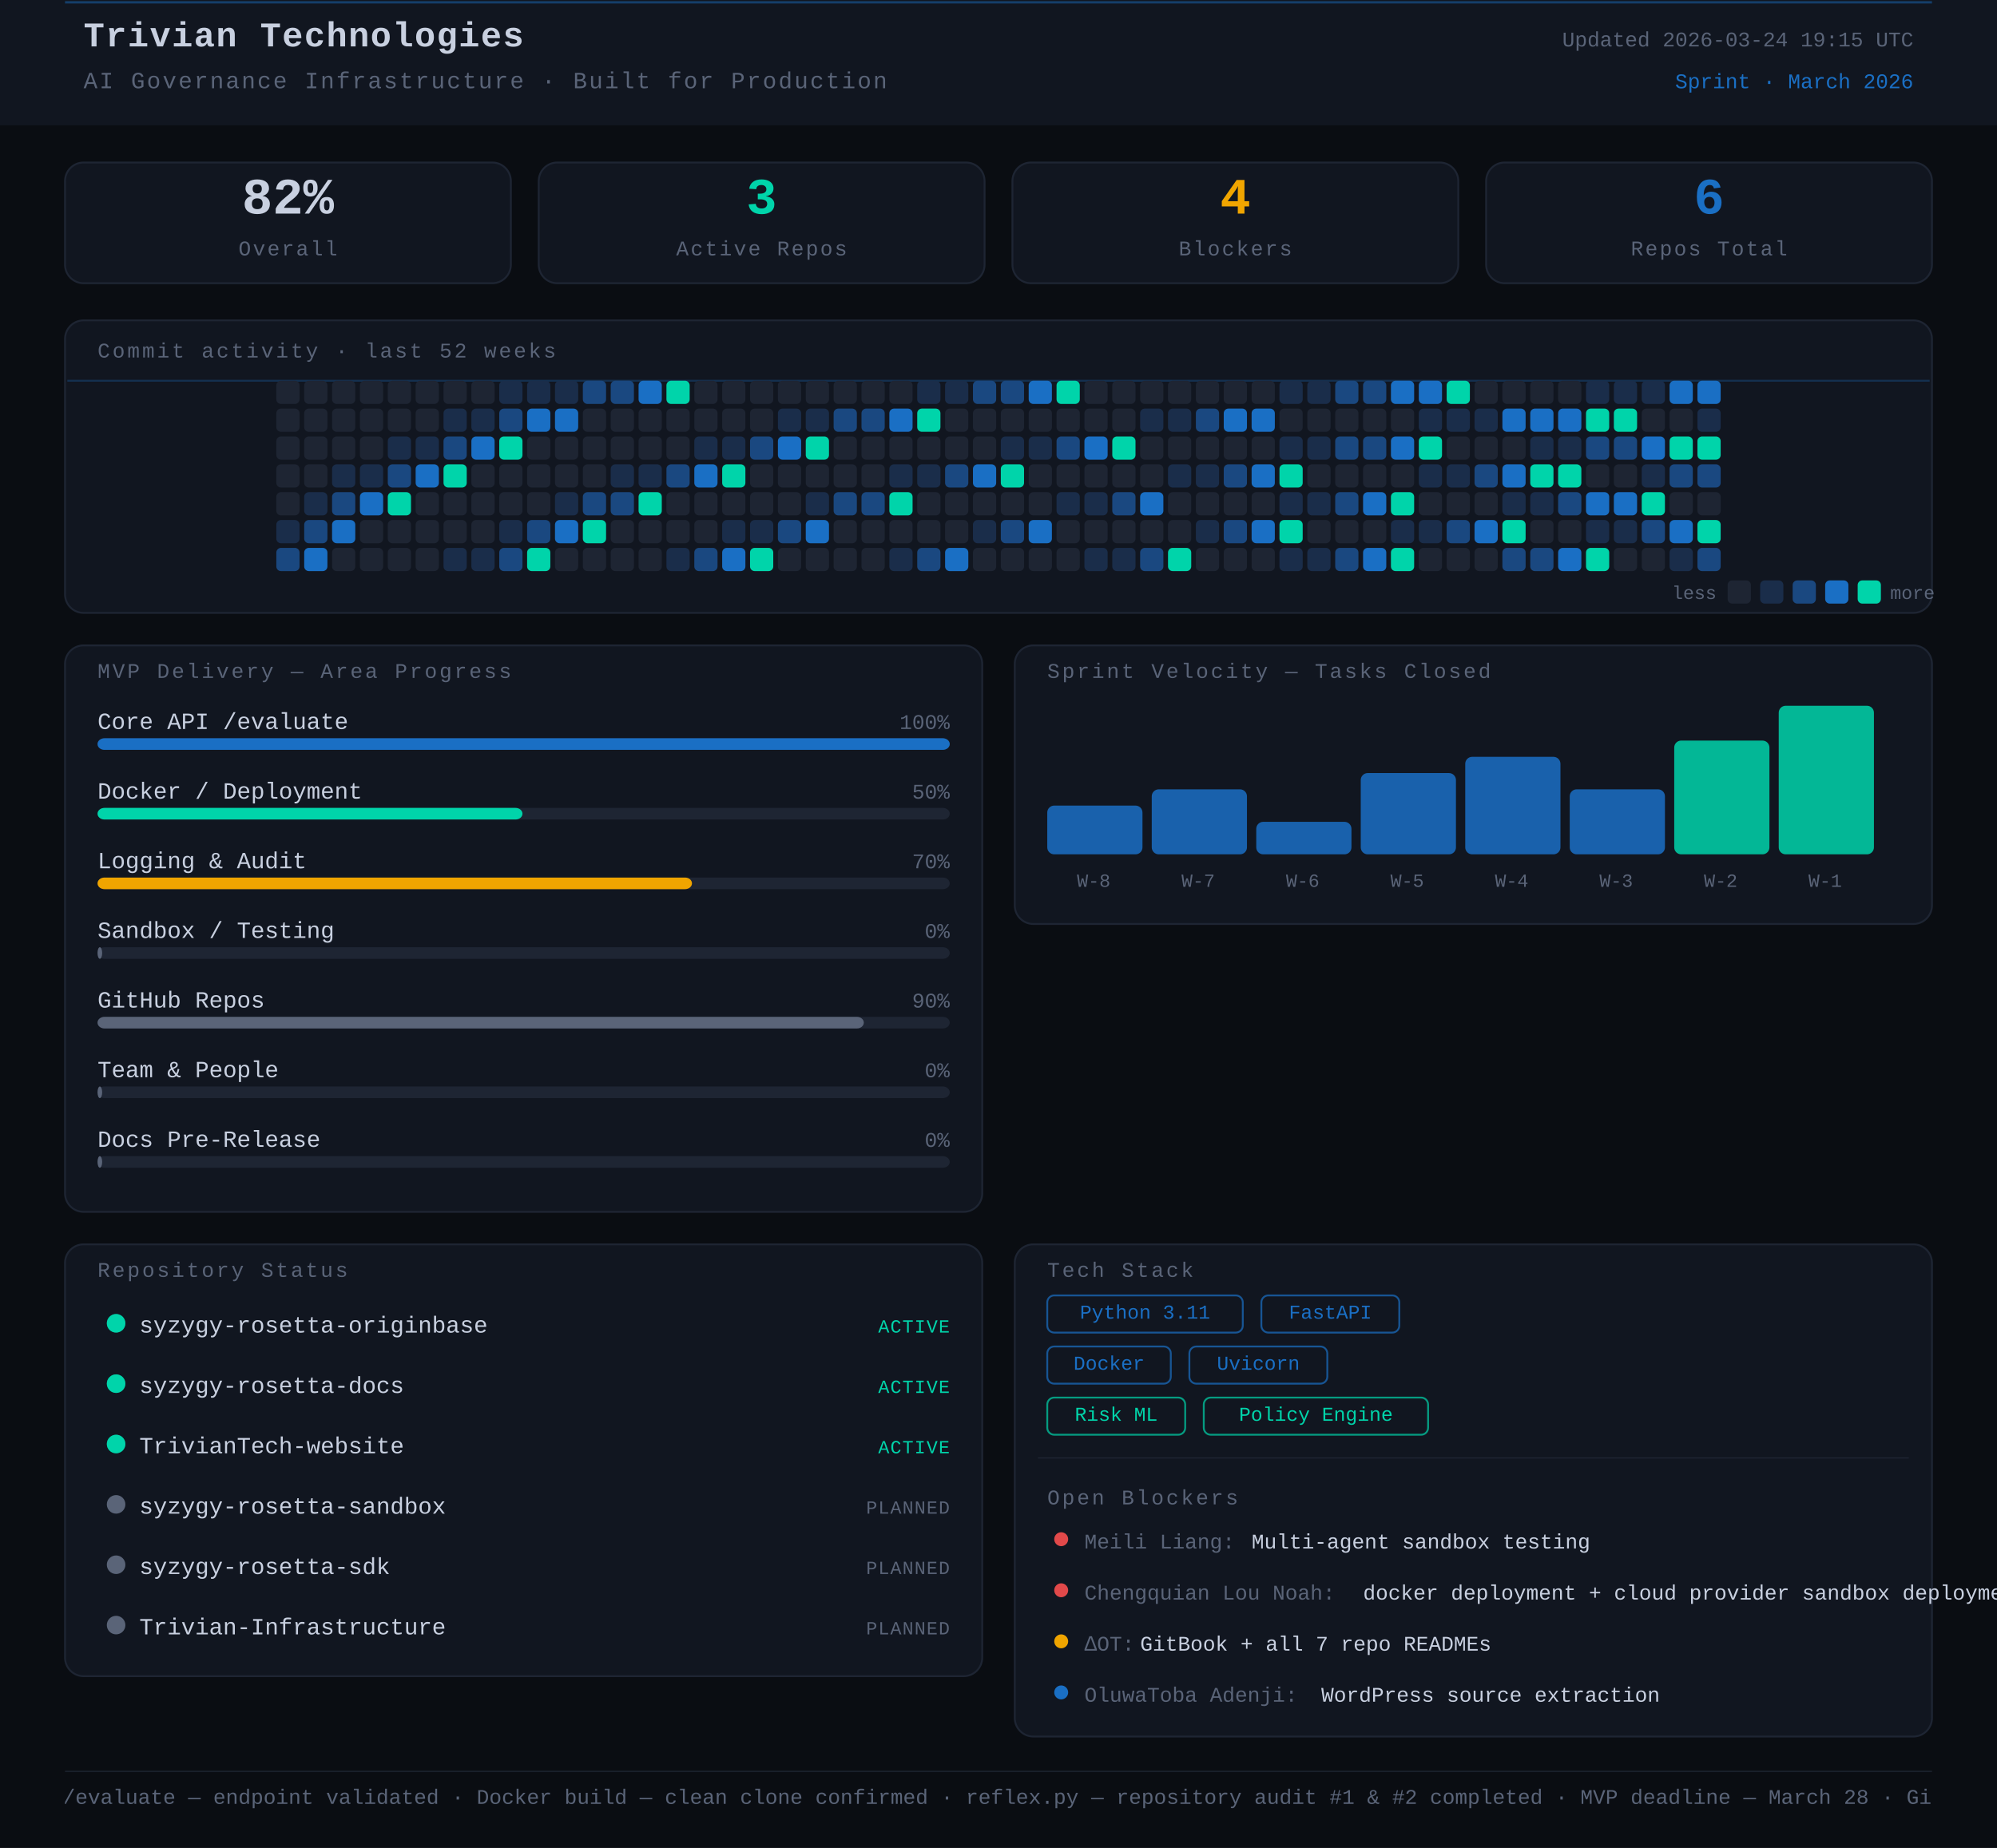
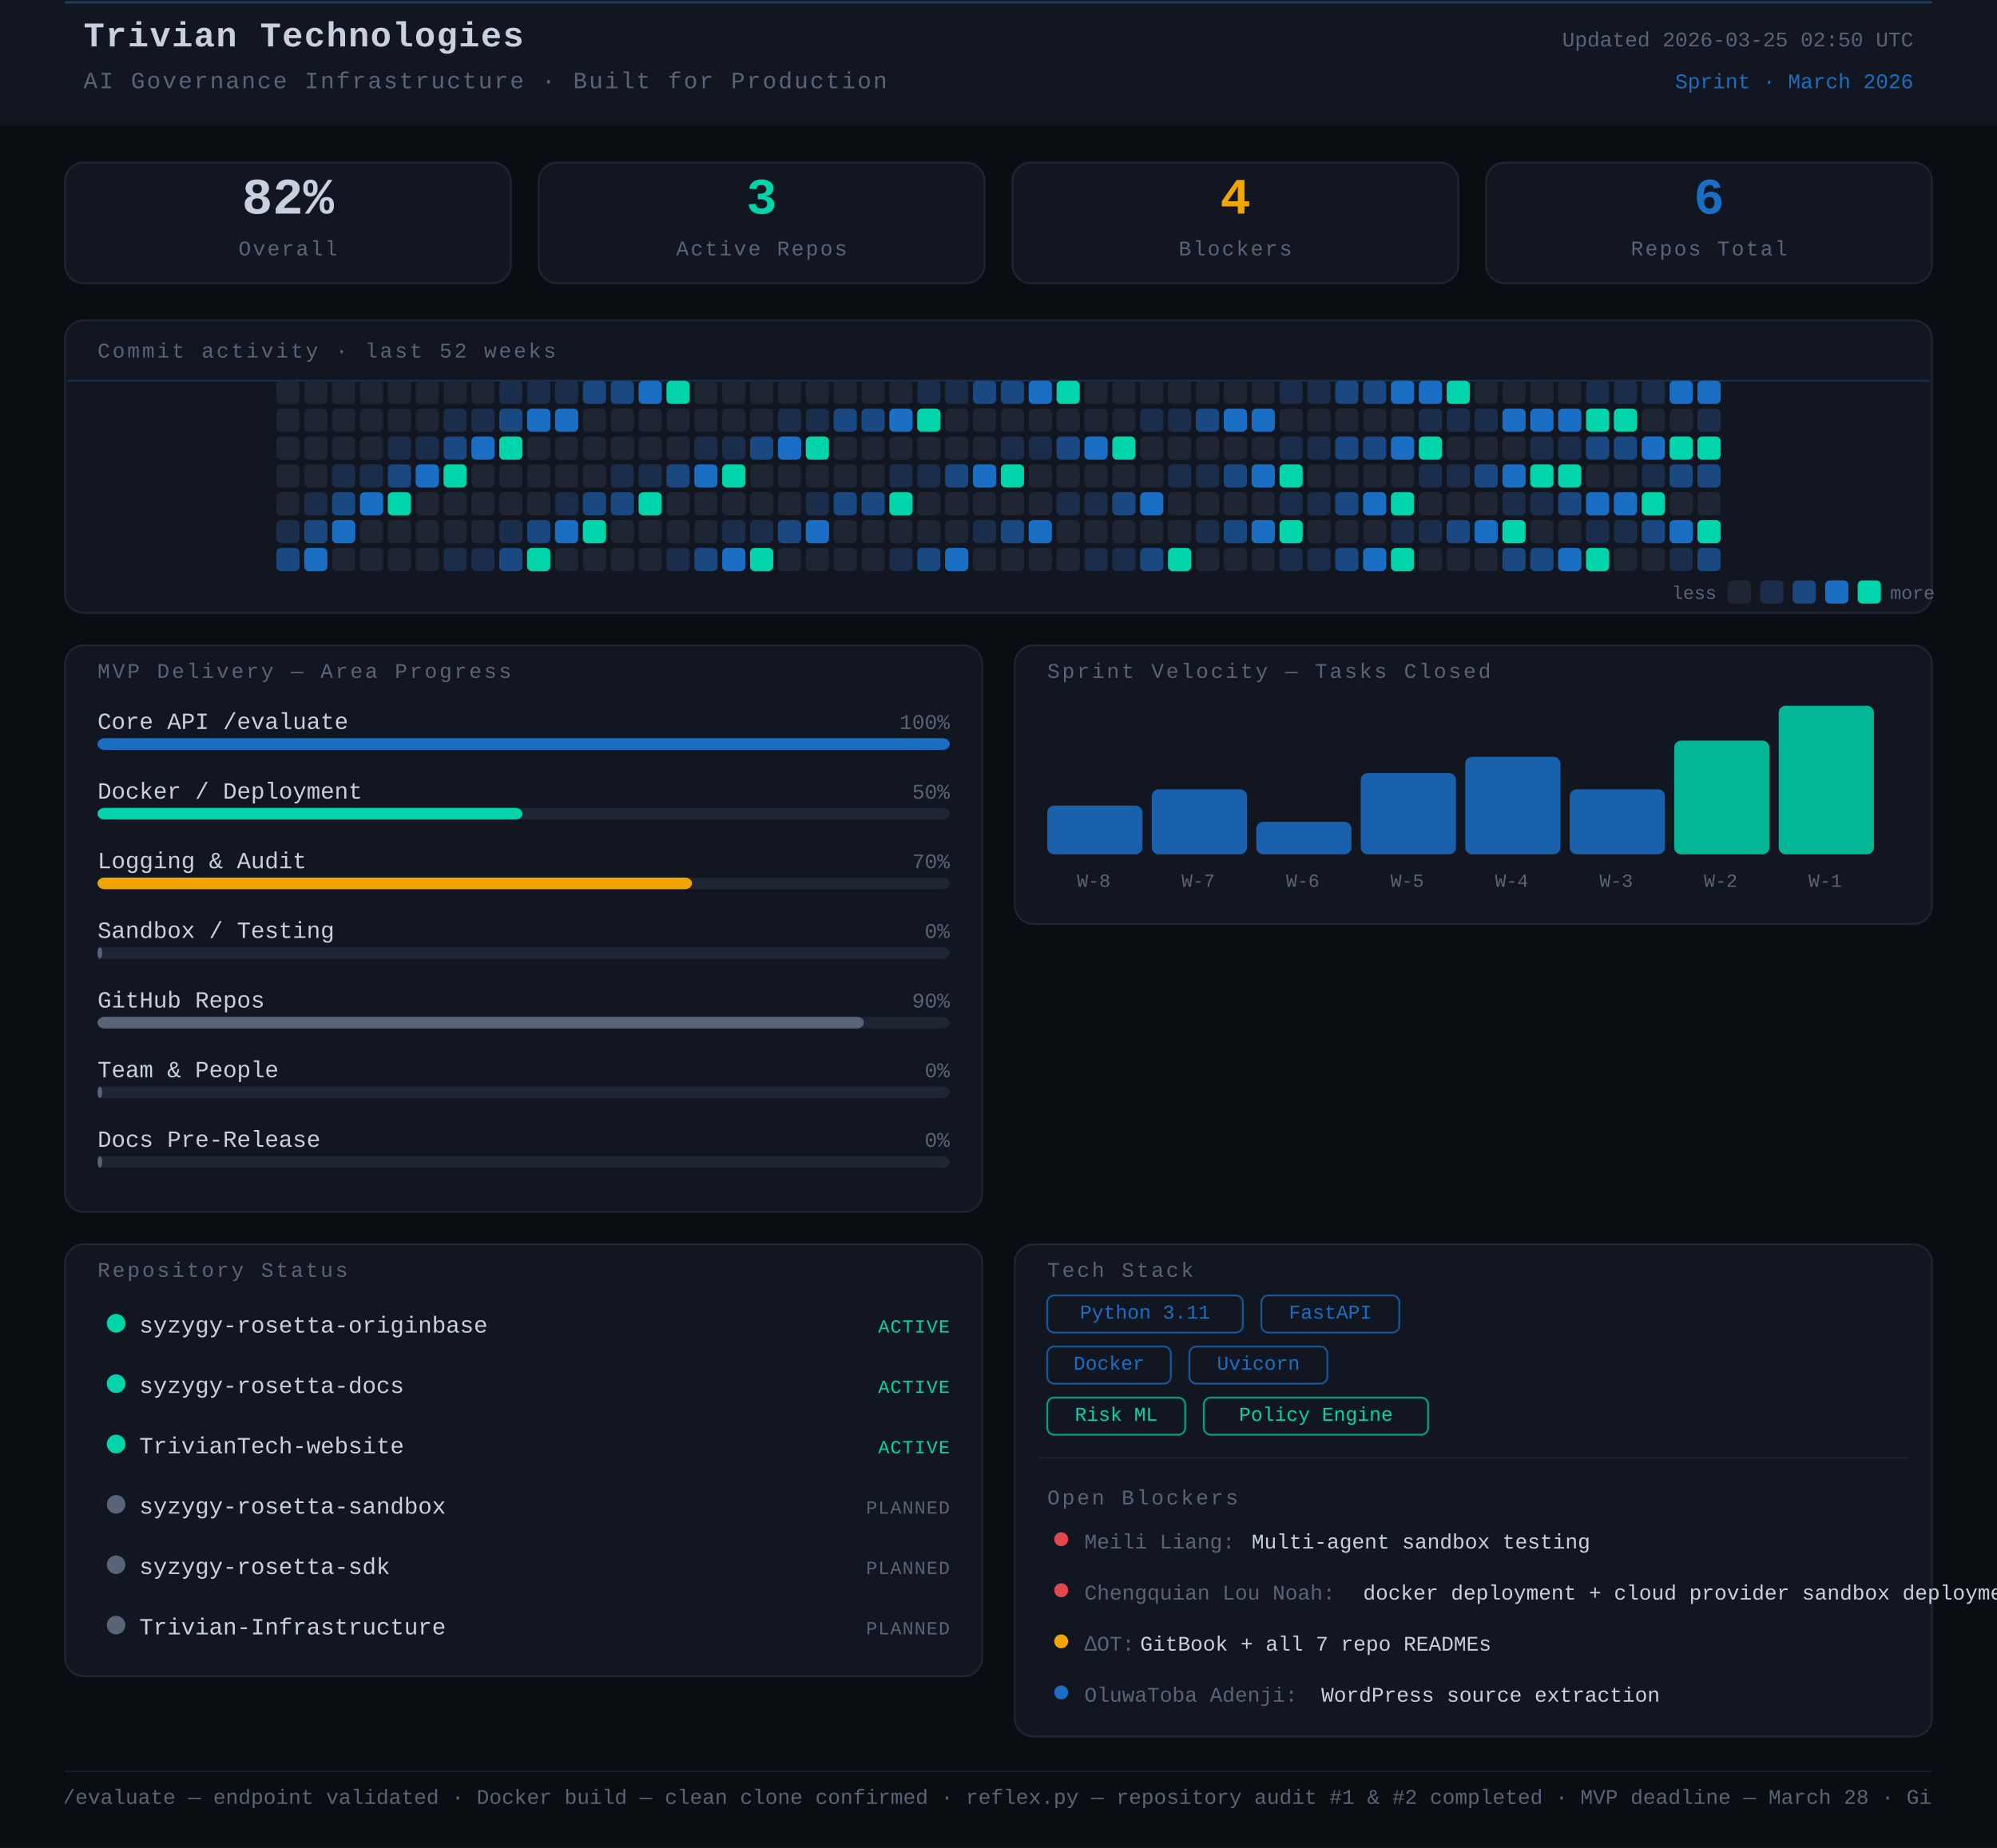
<svg xmlns="http://www.w3.org/2000/svg" width="860" height="796" viewBox="0 0 860 796">
  <rect width="860" height="796" fill="#0a0d12" />
  <style>
      text { font-family: 'JetBrains Mono', 'Courier New', monospace; }
    </style>
  <rect x="0" y="0" width="860" height="54" rx="0" fill="#111620" />
  <line x1="28" y1="1" x2="832" y2="1" stroke="#1A6FC4" stroke-width="1" opacity="0.45" />
  <text x="36" y="20" font-family="monospace" font-size="15" font-weight="700" fill="#c8d0e0" letter-spacing="0.5">Trivian Technologies</text>
  <text x="36" y="38" font-family="monospace" font-size="10" fill="#5a6478" letter-spacing="0.8">AI Governance Infrastructure · Built for Production</text>
-   <text x="824" y="20" font-family="monospace" font-size="9" fill="#5a6478" text-anchor="end">Updated 2026-03-24 19:15 UTC</text>
+   <text x="824" y="20" font-family="monospace" font-size="9" fill="#5a6478" text-anchor="end">Updated 2026-03-25 02:50 UTC</text>
  <text x="824" y="38" font-family="monospace" font-size="9" fill="#1A6FC4" text-anchor="end">Sprint · March 2026</text>
  <rect x="28" y="70" width="192" height="52" rx="8" fill="#111620" stroke="#1e2533" stroke-width="0.8" />
  <text x="124" y="92" font-family="monospace" font-size="22" font-weight="700" fill="#c8d0e0" text-anchor="middle">82%</text>
  <text x="124" y="110" font-family="monospace" font-size="9" fill="#5a6478" text-anchor="middle" letter-spacing="0.8">Overall</text>
  <rect x="232" y="70" width="192" height="52" rx="8" fill="#111620" stroke="#1e2533" stroke-width="0.8" />
  <text x="328" y="92" font-family="monospace" font-size="22" font-weight="700" fill="#00d4aa" text-anchor="middle">3</text>
  <text x="328" y="110" font-family="monospace" font-size="9" fill="#5a6478" text-anchor="middle" letter-spacing="0.8">Active Repos</text>
  <rect x="436" y="70" width="192" height="52" rx="8" fill="#111620" stroke="#1e2533" stroke-width="0.8" />
  <text x="532" y="92" font-family="monospace" font-size="22" font-weight="700" fill="#f0a500" text-anchor="middle">4</text>
  <text x="532" y="110" font-family="monospace" font-size="9" fill="#5a6478" text-anchor="middle" letter-spacing="0.8">Blockers</text>
  <rect x="640" y="70" width="192" height="52" rx="8" fill="#111620" stroke="#1e2533" stroke-width="0.8" />
  <text x="736" y="92" font-family="monospace" font-size="22" font-weight="700" fill="#1A6FC4" text-anchor="middle">6</text>
  <text x="736" y="110" font-family="monospace" font-size="9" fill="#5a6478" text-anchor="middle" letter-spacing="0.8">Repos Total</text>
  <rect x="28" y="138" width="804" height="126" rx="8" fill="#111620" stroke="#1e2533" stroke-width="0.8" />
  <text x="42" y="154" font-family="monospace" font-size="9" fill="#5a6478" letter-spacing="1" text-transform="uppercase">Commit activity · last 52 weeks</text>
  <line x1="29" y1="164" x2="831" y2="164" stroke="#1A6FC4" stroke-width="0.8" opacity="0.3">
    <animate attributeName="y1" from="164" to="262" dur="8s" repeatCount="indefinite" />
    <animate attributeName="y2" from="164" to="262" dur="8s" repeatCount="indefinite" />
  </line>
  <rect x="119" y="164" width="10" height="10" rx="2" fill="#1e2533" />
  <rect x="119" y="176" width="10" height="10" rx="2" fill="#1e2533" />
  <rect x="119" y="188" width="10" height="10" rx="2" fill="#1e2533" />
  <rect x="119" y="200" width="10" height="10" rx="2" fill="#1e2533" />
  <rect x="119" y="212" width="10" height="10" rx="2" fill="#1e2533" />
  <rect x="119" y="224" width="10" height="10" rx="2" fill="#1a2d4a" />
  <rect x="119" y="236" width="10" height="10" rx="2" fill="#1a4880" />
  <rect x="131" y="164" width="10" height="10" rx="2" fill="#1e2533" />
  <rect x="131" y="176" width="10" height="10" rx="2" fill="#1e2533" />
  <rect x="131" y="188" width="10" height="10" rx="2" fill="#1e2533" />
  <rect x="131" y="200" width="10" height="10" rx="2" fill="#1e2533" />
  <rect x="131" y="212" width="10" height="10" rx="2" fill="#1a2d4a" />
  <rect x="131" y="224" width="10" height="10" rx="2" fill="#1a4880" />
  <rect x="131" y="236" width="10" height="10" rx="2" fill="#1A6FC4" />
  <rect x="143" y="164" width="10" height="10" rx="2" fill="#1e2533" />
  <rect x="143" y="176" width="10" height="10" rx="2" fill="#1e2533" />
  <rect x="143" y="188" width="10" height="10" rx="2" fill="#1e2533" />
  <rect x="143" y="200" width="10" height="10" rx="2" fill="#1a2d4a" />
  <rect x="143" y="212" width="10" height="10" rx="2" fill="#1a4880" />
  <rect x="143" y="224" width="10" height="10" rx="2" fill="#1A6FC4" />
  <rect x="143" y="236" width="10" height="10" rx="2" fill="#1e2533" />
  <rect x="155" y="164" width="10" height="10" rx="2" fill="#1e2533" />
  <rect x="155" y="176" width="10" height="10" rx="2" fill="#1e2533" />
  <rect x="155" y="188" width="10" height="10" rx="2" fill="#1e2533" />
  <rect x="155" y="200" width="10" height="10" rx="2" fill="#1a2d4a" />
  <rect x="155" y="212" width="10" height="10" rx="2" fill="#1A6FC4" />
  <rect x="155" y="224" width="10" height="10" rx="2" fill="#1e2533" />
  <rect x="155" y="236" width="10" height="10" rx="2" fill="#1e2533" />
  <rect x="167" y="164" width="10" height="10" rx="2" fill="#1e2533" />
  <rect x="167" y="176" width="10" height="10" rx="2" fill="#1e2533" />
  <rect x="167" y="188" width="10" height="10" rx="2" fill="#1a2d4a" />
  <rect x="167" y="200" width="10" height="10" rx="2" fill="#1a4880" />
  <rect x="167" y="212" width="10" height="10" rx="2" fill="#00d4aa" />
  <rect x="167" y="224" width="10" height="10" rx="2" fill="#1e2533" />
  <rect x="167" y="236" width="10" height="10" rx="2" fill="#1e2533" />
  <rect x="179" y="164" width="10" height="10" rx="2" fill="#1e2533" />
  <rect x="179" y="176" width="10" height="10" rx="2" fill="#1e2533" />
  <rect x="179" y="188" width="10" height="10" rx="2" fill="#1a2d4a" />
  <rect x="179" y="200" width="10" height="10" rx="2" fill="#1A6FC4" />
  <rect x="179" y="212" width="10" height="10" rx="2" fill="#1e2533" />
  <rect x="179" y="224" width="10" height="10" rx="2" fill="#1e2533" />
  <rect x="179" y="236" width="10" height="10" rx="2" fill="#1e2533" />
  <rect x="191" y="164" width="10" height="10" rx="2" fill="#1e2533" />
  <rect x="191" y="176" width="10" height="10" rx="2" fill="#1a2d4a" />
  <rect x="191" y="188" width="10" height="10" rx="2" fill="#1a4880" />
  <rect x="191" y="200" width="10" height="10" rx="2" fill="#00d4aa" />
  <rect x="191" y="212" width="10" height="10" rx="2" fill="#1e2533" />
  <rect x="191" y="224" width="10" height="10" rx="2" fill="#1e2533" />
  <rect x="191" y="236" width="10" height="10" rx="2" fill="#1a2d4a" />
  <rect x="203" y="164" width="10" height="10" rx="2" fill="#1e2533" />
  <rect x="203" y="176" width="10" height="10" rx="2" fill="#1a2d4a" />
  <rect x="203" y="188" width="10" height="10" rx="2" fill="#1A6FC4" />
  <rect x="203" y="200" width="10" height="10" rx="2" fill="#1e2533" />
  <rect x="203" y="212" width="10" height="10" rx="2" fill="#1e2533" />
  <rect x="203" y="224" width="10" height="10" rx="2" fill="#1e2533" />
  <rect x="203" y="236" width="10" height="10" rx="2" fill="#1a2d4a" />
  <rect x="215" y="164" width="10" height="10" rx="2" fill="#1a2d4a" />
  <rect x="215" y="176" width="10" height="10" rx="2" fill="#1a4880" />
  <rect x="215" y="188" width="10" height="10" rx="2" fill="#00d4aa" />
  <rect x="215" y="200" width="10" height="10" rx="2" fill="#1e2533" />
  <rect x="215" y="212" width="10" height="10" rx="2" fill="#1e2533" />
  <rect x="215" y="224" width="10" height="10" rx="2" fill="#1a2d4a" />
  <rect x="215" y="236" width="10" height="10" rx="2" fill="#1a4880" />
  <rect x="227" y="164" width="10" height="10" rx="2" fill="#1a2d4a" />
  <rect x="227" y="176" width="10" height="10" rx="2" fill="#1A6FC4" />
  <rect x="227" y="188" width="10" height="10" rx="2" fill="#1e2533" />
  <rect x="227" y="200" width="10" height="10" rx="2" fill="#1e2533" />
  <rect x="227" y="212" width="10" height="10" rx="2" fill="#1e2533" />
  <rect x="227" y="224" width="10" height="10" rx="2" fill="#1a4880" />
  <rect x="227" y="236" width="10" height="10" rx="2" fill="#00d4aa" />
  <rect x="239" y="164" width="10" height="10" rx="2" fill="#1a2d4a" />
  <rect x="239" y="176" width="10" height="10" rx="2" fill="#1A6FC4" />
  <rect x="239" y="188" width="10" height="10" rx="2" fill="#1e2533" />
  <rect x="239" y="200" width="10" height="10" rx="2" fill="#1e2533" />
  <rect x="239" y="212" width="10" height="10" rx="2" fill="#1a2d4a" />
  <rect x="239" y="224" width="10" height="10" rx="2" fill="#1A6FC4" />
  <rect x="239" y="236" width="10" height="10" rx="2" fill="#1e2533" />
  <rect x="251" y="164" width="10" height="10" rx="2" fill="#1a4880" />
  <rect x="251" y="176" width="10" height="10" rx="2" fill="#1e2533" />
  <rect x="251" y="188" width="10" height="10" rx="2" fill="#1e2533" />
  <rect x="251" y="200" width="10" height="10" rx="2" fill="#1e2533" />
  <rect x="251" y="212" width="10" height="10" rx="2" fill="#1a4880" />
  <rect x="251" y="224" width="10" height="10" rx="2" fill="#00d4aa" />
  <rect x="251" y="236" width="10" height="10" rx="2" fill="#1e2533" />
  <rect x="263" y="164" width="10" height="10" rx="2" fill="#1a4880" />
  <rect x="263" y="176" width="10" height="10" rx="2" fill="#1e2533" />
  <rect x="263" y="188" width="10" height="10" rx="2" fill="#1e2533" />
  <rect x="263" y="200" width="10" height="10" rx="2" fill="#1a2d4a" />
  <rect x="263" y="212" width="10" height="10" rx="2" fill="#1a4880" />
  <rect x="263" y="224" width="10" height="10" rx="2" fill="#1e2533" />
  <rect x="263" y="236" width="10" height="10" rx="2" fill="#1e2533" />
  <rect x="275" y="164" width="10" height="10" rx="2" fill="#1A6FC4" />
  <rect x="275" y="176" width="10" height="10" rx="2" fill="#1e2533" />
  <rect x="275" y="188" width="10" height="10" rx="2" fill="#1e2533" />
  <rect x="275" y="200" width="10" height="10" rx="2" fill="#1a2d4a" />
  <rect x="275" y="212" width="10" height="10" rx="2" fill="#00d4aa" />
  <rect x="275" y="224" width="10" height="10" rx="2" fill="#1e2533" />
  <rect x="275" y="236" width="10" height="10" rx="2" fill="#1e2533" />
  <rect x="287" y="164" width="10" height="10" rx="2" fill="#00d4aa" />
  <rect x="287" y="176" width="10" height="10" rx="2" fill="#1e2533" />
  <rect x="287" y="188" width="10" height="10" rx="2" fill="#1e2533" />
  <rect x="287" y="200" width="10" height="10" rx="2" fill="#1a4880" />
  <rect x="287" y="212" width="10" height="10" rx="2" fill="#1e2533" />
  <rect x="287" y="224" width="10" height="10" rx="2" fill="#1e2533" />
  <rect x="287" y="236" width="10" height="10" rx="2" fill="#1a2d4a" />
  <rect x="299" y="164" width="10" height="10" rx="2" fill="#1e2533" />
  <rect x="299" y="176" width="10" height="10" rx="2" fill="#1e2533" />
  <rect x="299" y="188" width="10" height="10" rx="2" fill="#1a2d4a" />
  <rect x="299" y="200" width="10" height="10" rx="2" fill="#1A6FC4" />
  <rect x="299" y="212" width="10" height="10" rx="2" fill="#1e2533" />
  <rect x="299" y="224" width="10" height="10" rx="2" fill="#1e2533" />
  <rect x="299" y="236" width="10" height="10" rx="2" fill="#1a4880" />
  <rect x="311" y="164" width="10" height="10" rx="2" fill="#1e2533" />
  <rect x="311" y="176" width="10" height="10" rx="2" fill="#1e2533" />
  <rect x="311" y="188" width="10" height="10" rx="2" fill="#1a2d4a" />
  <rect x="311" y="200" width="10" height="10" rx="2" fill="#00d4aa" />
  <rect x="311" y="212" width="10" height="10" rx="2" fill="#1e2533" />
  <rect x="311" y="224" width="10" height="10" rx="2" fill="#1a2d4a" />
  <rect x="311" y="236" width="10" height="10" rx="2" fill="#1A6FC4" />
  <rect x="323" y="164" width="10" height="10" rx="2" fill="#1e2533" />
  <rect x="323" y="176" width="10" height="10" rx="2" fill="#1e2533" />
  <rect x="323" y="188" width="10" height="10" rx="2" fill="#1a4880" />
  <rect x="323" y="200" width="10" height="10" rx="2" fill="#1e2533" />
  <rect x="323" y="212" width="10" height="10" rx="2" fill="#1e2533" />
  <rect x="323" y="224" width="10" height="10" rx="2" fill="#1a2d4a" />
  <rect x="323" y="236" width="10" height="10" rx="2" fill="#00d4aa" />
  <rect x="335" y="164" width="10" height="10" rx="2" fill="#1e2533" />
  <rect x="335" y="176" width="10" height="10" rx="2" fill="#1a2d4a" />
  <rect x="335" y="188" width="10" height="10" rx="2" fill="#1A6FC4" />
  <rect x="335" y="200" width="10" height="10" rx="2" fill="#1e2533" />
  <rect x="335" y="212" width="10" height="10" rx="2" fill="#1e2533" />
  <rect x="335" y="224" width="10" height="10" rx="2" fill="#1a4880" />
  <rect x="335" y="236" width="10" height="10" rx="2" fill="#1e2533" />
  <rect x="347" y="164" width="10" height="10" rx="2" fill="#1e2533" />
  <rect x="347" y="176" width="10" height="10" rx="2" fill="#1a2d4a" />
  <rect x="347" y="188" width="10" height="10" rx="2" fill="#00d4aa" />
  <rect x="347" y="200" width="10" height="10" rx="2" fill="#1e2533" />
  <rect x="347" y="212" width="10" height="10" rx="2" fill="#1a2d4a" />
  <rect x="347" y="224" width="10" height="10" rx="2" fill="#1A6FC4" />
  <rect x="347" y="236" width="10" height="10" rx="2" fill="#1e2533" />
  <rect x="359" y="164" width="10" height="10" rx="2" fill="#1e2533" />
  <rect x="359" y="176" width="10" height="10" rx="2" fill="#1a4880" />
  <rect x="359" y="188" width="10" height="10" rx="2" fill="#1e2533" />
  <rect x="359" y="200" width="10" height="10" rx="2" fill="#1e2533" />
  <rect x="359" y="212" width="10" height="10" rx="2" fill="#1a4880" />
  <rect x="359" y="224" width="10" height="10" rx="2" fill="#1e2533" />
  <rect x="359" y="236" width="10" height="10" rx="2" fill="#1e2533" />
  <rect x="371" y="164" width="10" height="10" rx="2" fill="#1e2533" />
  <rect x="371" y="176" width="10" height="10" rx="2" fill="#1a4880" />
  <rect x="371" y="188" width="10" height="10" rx="2" fill="#1e2533" />
  <rect x="371" y="200" width="10" height="10" rx="2" fill="#1e2533" />
  <rect x="371" y="212" width="10" height="10" rx="2" fill="#1a4880" />
  <rect x="371" y="224" width="10" height="10" rx="2" fill="#1e2533" />
  <rect x="371" y="236" width="10" height="10" rx="2" fill="#1e2533" />
  <rect x="383" y="164" width="10" height="10" rx="2" fill="#1e2533" />
  <rect x="383" y="176" width="10" height="10" rx="2" fill="#1A6FC4" />
  <rect x="383" y="188" width="10" height="10" rx="2" fill="#1e2533" />
  <rect x="383" y="200" width="10" height="10" rx="2" fill="#1a2d4a" />
  <rect x="383" y="212" width="10" height="10" rx="2" fill="#00d4aa" />
  <rect x="383" y="224" width="10" height="10" rx="2" fill="#1e2533" />
  <rect x="383" y="236" width="10" height="10" rx="2" fill="#1a2d4a" />
  <rect x="395" y="164" width="10" height="10" rx="2" fill="#1a2d4a" />
  <rect x="395" y="176" width="10" height="10" rx="2" fill="#00d4aa" />
  <rect x="395" y="188" width="10" height="10" rx="2" fill="#1e2533" />
  <rect x="395" y="200" width="10" height="10" rx="2" fill="#1a2d4a" />
  <rect x="395" y="212" width="10" height="10" rx="2" fill="#1e2533" />
  <rect x="395" y="224" width="10" height="10" rx="2" fill="#1e2533" />
  <rect x="395" y="236" width="10" height="10" rx="2" fill="#1a4880" />
  <rect x="407" y="164" width="10" height="10" rx="2" fill="#1a2d4a" />
  <rect x="407" y="176" width="10" height="10" rx="2" fill="#1e2533" />
  <rect x="407" y="188" width="10" height="10" rx="2" fill="#1e2533" />
  <rect x="407" y="200" width="10" height="10" rx="2" fill="#1a4880" />
  <rect x="407" y="212" width="10" height="10" rx="2" fill="#1e2533" />
  <rect x="407" y="224" width="10" height="10" rx="2" fill="#1e2533" />
  <rect x="407" y="236" width="10" height="10" rx="2" fill="#1A6FC4" />
  <rect x="419" y="164" width="10" height="10" rx="2" fill="#1a4880" />
  <rect x="419" y="176" width="10" height="10" rx="2" fill="#1e2533" />
  <rect x="419" y="188" width="10" height="10" rx="2" fill="#1e2533" />
  <rect x="419" y="200" width="10" height="10" rx="2" fill="#1A6FC4" />
  <rect x="419" y="212" width="10" height="10" rx="2" fill="#1e2533" />
  <rect x="419" y="224" width="10" height="10" rx="2" fill="#1a2d4a" />
  <rect x="419" y="236" width="10" height="10" rx="2" fill="#1e2533" />
  <rect x="431" y="164" width="10" height="10" rx="2" fill="#1a4880" />
  <rect x="431" y="176" width="10" height="10" rx="2" fill="#1e2533" />
  <rect x="431" y="188" width="10" height="10" rx="2" fill="#1a2d4a" />
  <rect x="431" y="200" width="10" height="10" rx="2" fill="#00d4aa" />
  <rect x="431" y="212" width="10" height="10" rx="2" fill="#1e2533" />
  <rect x="431" y="224" width="10" height="10" rx="2" fill="#1a4880" />
  <rect x="431" y="236" width="10" height="10" rx="2" fill="#1e2533" />
  <rect x="443" y="164" width="10" height="10" rx="2" fill="#1A6FC4" />
  <rect x="443" y="176" width="10" height="10" rx="2" fill="#1e2533" />
  <rect x="443" y="188" width="10" height="10" rx="2" fill="#1a2d4a" />
  <rect x="443" y="200" width="10" height="10" rx="2" fill="#1e2533" />
  <rect x="443" y="212" width="10" height="10" rx="2" fill="#1e2533" />
  <rect x="443" y="224" width="10" height="10" rx="2" fill="#1A6FC4" />
  <rect x="443" y="236" width="10" height="10" rx="2" fill="#1e2533" />
  <rect x="455" y="164" width="10" height="10" rx="2" fill="#00d4aa" />
  <rect x="455" y="176" width="10" height="10" rx="2" fill="#1e2533" />
  <rect x="455" y="188" width="10" height="10" rx="2" fill="#1a4880" />
  <rect x="455" y="200" width="10" height="10" rx="2" fill="#1e2533" />
  <rect x="455" y="212" width="10" height="10" rx="2" fill="#1a2d4a" />
  <rect x="455" y="224" width="10" height="10" rx="2" fill="#1e2533" />
  <rect x="455" y="236" width="10" height="10" rx="2" fill="#1e2533" />
  <rect x="467" y="164" width="10" height="10" rx="2" fill="#1e2533" />
  <rect x="467" y="176" width="10" height="10" rx="2" fill="#1e2533" />
  <rect x="467" y="188" width="10" height="10" rx="2" fill="#1A6FC4" />
  <rect x="467" y="200" width="10" height="10" rx="2" fill="#1e2533" />
  <rect x="467" y="212" width="10" height="10" rx="2" fill="#1a2d4a" />
  <rect x="467" y="224" width="10" height="10" rx="2" fill="#1e2533" />
  <rect x="467" y="236" width="10" height="10" rx="2" fill="#1a2d4a" />
  <rect x="479" y="164" width="10" height="10" rx="2" fill="#1e2533" />
  <rect x="479" y="176" width="10" height="10" rx="2" fill="#1e2533" />
  <rect x="479" y="188" width="10" height="10" rx="2" fill="#00d4aa" />
  <rect x="479" y="200" width="10" height="10" rx="2" fill="#1e2533" />
  <rect x="479" y="212" width="10" height="10" rx="2" fill="#1a4880" />
  <rect x="479" y="224" width="10" height="10" rx="2" fill="#1e2533" />
  <rect x="479" y="236" width="10" height="10" rx="2" fill="#1a2d4a" />
  <rect x="491" y="164" width="10" height="10" rx="2" fill="#1e2533" />
  <rect x="491" y="176" width="10" height="10" rx="2" fill="#1a2d4a" />
  <rect x="491" y="188" width="10" height="10" rx="2" fill="#1e2533" />
  <rect x="491" y="200" width="10" height="10" rx="2" fill="#1e2533" />
  <rect x="491" y="212" width="10" height="10" rx="2" fill="#1A6FC4" />
  <rect x="491" y="224" width="10" height="10" rx="2" fill="#1e2533" />
  <rect x="491" y="236" width="10" height="10" rx="2" fill="#1a4880" />
  <rect x="503" y="164" width="10" height="10" rx="2" fill="#1e2533" />
  <rect x="503" y="176" width="10" height="10" rx="2" fill="#1a2d4a" />
  <rect x="503" y="188" width="10" height="10" rx="2" fill="#1e2533" />
  <rect x="503" y="200" width="10" height="10" rx="2" fill="#1a2d4a" />
  <rect x="503" y="212" width="10" height="10" rx="2" fill="#1e2533" />
  <rect x="503" y="224" width="10" height="10" rx="2" fill="#1e2533" />
  <rect x="503" y="236" width="10" height="10" rx="2" fill="#00d4aa" />
  <rect x="515" y="164" width="10" height="10" rx="2" fill="#1e2533" />
  <rect x="515" y="176" width="10" height="10" rx="2" fill="#1a4880" />
  <rect x="515" y="188" width="10" height="10" rx="2" fill="#1e2533" />
  <rect x="515" y="200" width="10" height="10" rx="2" fill="#1a2d4a" />
  <rect x="515" y="212" width="10" height="10" rx="2" fill="#1e2533" />
  <rect x="515" y="224" width="10" height="10" rx="2" fill="#1a2d4a" />
  <rect x="515" y="236" width="10" height="10" rx="2" fill="#1e2533" />
  <rect x="527" y="164" width="10" height="10" rx="2" fill="#1e2533" />
  <rect x="527" y="176" width="10" height="10" rx="2" fill="#1A6FC4" />
  <rect x="527" y="188" width="10" height="10" rx="2" fill="#1e2533" />
  <rect x="527" y="200" width="10" height="10" rx="2" fill="#1a4880" />
  <rect x="527" y="212" width="10" height="10" rx="2" fill="#1e2533" />
  <rect x="527" y="224" width="10" height="10" rx="2" fill="#1a4880" />
  <rect x="527" y="236" width="10" height="10" rx="2" fill="#1e2533" />
  <rect x="539" y="164" width="10" height="10" rx="2" fill="#1e2533" />
  <rect x="539" y="176" width="10" height="10" rx="2" fill="#1A6FC4" />
  <rect x="539" y="188" width="10" height="10" rx="2" fill="#1e2533" />
  <rect x="539" y="200" width="10" height="10" rx="2" fill="#1A6FC4" />
  <rect x="539" y="212" width="10" height="10" rx="2" fill="#1e2533" />
  <rect x="539" y="224" width="10" height="10" rx="2" fill="#1A6FC4" />
  <rect x="539" y="236" width="10" height="10" rx="2" fill="#1e2533" />
  <rect x="551" y="164" width="10" height="10" rx="2" fill="#1a2d4a" />
  <rect x="551" y="176" width="10" height="10" rx="2" fill="#1e2533" />
  <rect x="551" y="188" width="10" height="10" rx="2" fill="#1a2d4a" />
  <rect x="551" y="200" width="10" height="10" rx="2" fill="#00d4aa" />
  <rect x="551" y="212" width="10" height="10" rx="2" fill="#1a2d4a" />
  <rect x="551" y="224" width="10" height="10" rx="2" fill="#00d4aa" />
  <rect x="551" y="236" width="10" height="10" rx="2" fill="#1a2d4a" />
  <rect x="563" y="164" width="10" height="10" rx="2" fill="#1a2d4a" />
  <rect x="563" y="176" width="10" height="10" rx="2" fill="#1e2533" />
  <rect x="563" y="188" width="10" height="10" rx="2" fill="#1a2d4a" />
  <rect x="563" y="200" width="10" height="10" rx="2" fill="#1e2533" />
  <rect x="563" y="212" width="10" height="10" rx="2" fill="#1a2d4a" />
  <rect x="563" y="224" width="10" height="10" rx="2" fill="#1e2533" />
  <rect x="563" y="236" width="10" height="10" rx="2" fill="#1a2d4a" />
  <rect x="575" y="164" width="10" height="10" rx="2" fill="#1a4880" />
  <rect x="575" y="176" width="10" height="10" rx="2" fill="#1e2533" />
  <rect x="575" y="188" width="10" height="10" rx="2" fill="#1a4880" />
  <rect x="575" y="200" width="10" height="10" rx="2" fill="#1e2533" />
  <rect x="575" y="212" width="10" height="10" rx="2" fill="#1a4880" />
  <rect x="575" y="224" width="10" height="10" rx="2" fill="#1e2533" />
  <rect x="575" y="236" width="10" height="10" rx="2" fill="#1a4880" />
  <rect x="587" y="164" width="10" height="10" rx="2" fill="#1a4880" />
  <rect x="587" y="176" width="10" height="10" rx="2" fill="#1e2533" />
  <rect x="587" y="188" width="10" height="10" rx="2" fill="#1a4880" />
  <rect x="587" y="200" width="10" height="10" rx="2" fill="#1e2533" />
  <rect x="587" y="212" width="10" height="10" rx="2" fill="#1A6FC4" />
  <rect x="587" y="224" width="10" height="10" rx="2" fill="#1e2533" />
  <rect x="587" y="236" width="10" height="10" rx="2" fill="#1A6FC4" />
  <rect x="599" y="164" width="10" height="10" rx="2" fill="#1A6FC4" />
  <rect x="599" y="176" width="10" height="10" rx="2" fill="#1e2533" />
  <rect x="599" y="188" width="10" height="10" rx="2" fill="#1A6FC4" />
  <rect x="599" y="200" width="10" height="10" rx="2" fill="#1e2533" />
  <rect x="599" y="212" width="10" height="10" rx="2" fill="#00d4aa" />
  <rect x="599" y="224" width="10" height="10" rx="2" fill="#1a2d4a" />
  <rect x="599" y="236" width="10" height="10" rx="2" fill="#00d4aa" />
  <rect x="611" y="164" width="10" height="10" rx="2" fill="#1A6FC4" />
  <rect x="611" y="176" width="10" height="10" rx="2" fill="#1a2d4a" />
  <rect x="611" y="188" width="10" height="10" rx="2" fill="#00d4aa" />
  <rect x="611" y="200" width="10" height="10" rx="2" fill="#1a2d4a" />
  <rect x="611" y="212" width="10" height="10" rx="2" fill="#1e2533" />
  <rect x="611" y="224" width="10" height="10" rx="2" fill="#1a2d4a" />
  <rect x="611" y="236" width="10" height="10" rx="2" fill="#1e2533" />
  <rect x="623" y="164" width="10" height="10" rx="2" fill="#00d4aa" />
  <rect x="623" y="176" width="10" height="10" rx="2" fill="#1a2d4a" />
  <rect x="623" y="188" width="10" height="10" rx="2" fill="#1e2533" />
  <rect x="623" y="200" width="10" height="10" rx="2" fill="#1a2d4a" />
  <rect x="623" y="212" width="10" height="10" rx="2" fill="#1e2533" />
  <rect x="623" y="224" width="10" height="10" rx="2" fill="#1a4880" />
  <rect x="623" y="236" width="10" height="10" rx="2" fill="#1e2533" />
  <rect x="635" y="164" width="10" height="10" rx="2" fill="#1e2533" />
  <rect x="635" y="176" width="10" height="10" rx="2" fill="#1a2d4a" />
  <rect x="635" y="188" width="10" height="10" rx="2" fill="#1e2533" />
  <rect x="635" y="200" width="10" height="10" rx="2" fill="#1a4880" />
  <rect x="635" y="212" width="10" height="10" rx="2" fill="#1e2533" />
  <rect x="635" y="224" width="10" height="10" rx="2" fill="#1A6FC4" />
  <rect x="635" y="236" width="10" height="10" rx="2" fill="#1e2533" />
  <rect x="647" y="164" width="10" height="10" rx="2" fill="#1e2533" />
  <rect x="647" y="176" width="10" height="10" rx="2" fill="#1A6FC4" />
  <rect x="647" y="188" width="10" height="10" rx="2" fill="#1e2533" />
  <rect x="647" y="200" width="10" height="10" rx="2" fill="#1A6FC4" />
  <rect x="647" y="212" width="10" height="10" rx="2" fill="#1a2d4a" />
  <rect x="647" y="224" width="10" height="10" rx="2" fill="#00d4aa" />
  <rect x="647" y="236" width="10" height="10" rx="2" fill="#1a4880" />
  <rect x="659" y="164" width="10" height="10" rx="2" fill="#1e2533" />
  <rect x="659" y="176" width="10" height="10" rx="2" fill="#1A6FC4" />
  <rect x="659" y="188" width="10" height="10" rx="2" fill="#1a2d4a" />
  <rect x="659" y="200" width="10" height="10" rx="2" fill="#00d4aa" />
  <rect x="659" y="212" width="10" height="10" rx="2" fill="#1a2d4a" />
  <rect x="659" y="224" width="10" height="10" rx="2" fill="#1e2533" />
  <rect x="659" y="236" width="10" height="10" rx="2" fill="#1a4880" />
  <rect x="671" y="164" width="10" height="10" rx="2" fill="#1e2533" />
  <rect x="671" y="176" width="10" height="10" rx="2" fill="#1A6FC4" />
  <rect x="671" y="188" width="10" height="10" rx="2" fill="#1a2d4a" />
  <rect x="671" y="200" width="10" height="10" rx="2" fill="#00d4aa" />
  <rect x="671" y="212" width="10" height="10" rx="2" fill="#1a4880" />
  <rect x="671" y="224" width="10" height="10" rx="2" fill="#1e2533" />
  <rect x="671" y="236" width="10" height="10" rx="2" fill="#1A6FC4" />
  <rect x="683" y="164" width="10" height="10" rx="2" fill="#1a2d4a" />
  <rect x="683" y="176" width="10" height="10" rx="2" fill="#00d4aa" />
  <rect x="683" y="188" width="10" height="10" rx="2" fill="#1a4880" />
  <rect x="683" y="200" width="10" height="10" rx="2" fill="#1e2533" />
  <rect x="683" y="212" width="10" height="10" rx="2" fill="#1A6FC4" />
  <rect x="683" y="224" width="10" height="10" rx="2" fill="#1a2d4a" />
  <rect x="683" y="236" width="10" height="10" rx="2" fill="#00d4aa" />
  <rect x="695" y="164" width="10" height="10" rx="2" fill="#1a2d4a" />
  <rect x="695" y="176" width="10" height="10" rx="2" fill="#00d4aa" />
  <rect x="695" y="188" width="10" height="10" rx="2" fill="#1a4880" />
  <rect x="695" y="200" width="10" height="10" rx="2" fill="#1e2533" />
  <rect x="695" y="212" width="10" height="10" rx="2" fill="#1A6FC4" />
  <rect x="695" y="224" width="10" height="10" rx="2" fill="#1a2d4a" />
  <rect x="695" y="236" width="10" height="10" rx="2" fill="#1e2533" />
  <rect x="707" y="164" width="10" height="10" rx="2" fill="#1a2d4a" />
  <rect x="707" y="176" width="10" height="10" rx="2" fill="#1e2533" />
  <rect x="707" y="188" width="10" height="10" rx="2" fill="#1A6FC4" />
  <rect x="707" y="200" width="10" height="10" rx="2" fill="#1a2d4a" />
  <rect x="707" y="212" width="10" height="10" rx="2" fill="#00d4aa" />
  <rect x="707" y="224" width="10" height="10" rx="2" fill="#1a4880" />
  <rect x="707" y="236" width="10" height="10" rx="2" fill="#1e2533" />
  <rect x="719" y="164" width="10" height="10" rx="2" fill="#1A6FC4" />
  <rect x="719" y="176" width="10" height="10" rx="2" fill="#1e2533" />
  <rect x="719" y="188" width="10" height="10" rx="2" fill="#00d4aa" />
  <rect x="719" y="200" width="10" height="10" rx="2" fill="#1a4880" />
  <rect x="719" y="212" width="10" height="10" rx="2" fill="#1e2533" />
  <rect x="719" y="224" width="10" height="10" rx="2" fill="#1A6FC4" />
  <rect x="719" y="236" width="10" height="10" rx="2" fill="#1a2d4a" />
  <rect x="731" y="164" width="10" height="10" rx="2" fill="#1A6FC4" />
  <rect x="731" y="176" width="10" height="10" rx="2" fill="#1a2d4a" />
  <rect x="731" y="188" width="10" height="10" rx="2" fill="#00d4aa" />
  <rect x="731" y="200" width="10" height="10" rx="2" fill="#1a4880" />
  <rect x="731" y="212" width="10" height="10" rx="2" fill="#1e2533" />
  <rect x="731" y="224" width="10" height="10" rx="2" fill="#00d4aa" />
  <rect x="731" y="236" width="10" height="10" rx="2" fill="#1a4880" />
  <text x="720" y="258" font-family="monospace" font-size="8" fill="#5a6478">less</text>
  <rect x="744" y="250" width="10" height="10" rx="2" fill="#1e2533" />
  <rect x="758" y="250" width="10" height="10" rx="2" fill="#1a2d4a" />
  <rect x="772" y="250" width="10" height="10" rx="2" fill="#1a4880" />
  <rect x="786" y="250" width="10" height="10" rx="2" fill="#1A6FC4" />
  <rect x="800" y="250" width="10" height="10" rx="2" fill="#00d4aa" />
  <text x="814" y="258" font-family="monospace" font-size="8" fill="#5a6478">more</text>
  <rect x="28" y="278" width="395" height="244" rx="8" fill="#111620" stroke="#1e2533" stroke-width="0.8" />
  <text x="42" y="292" font-family="monospace" font-size="9" fill="#5a6478" letter-spacing="1">MVP Delivery — Area Progress</text>
  <text x="42" y="314" font-family="monospace" font-size="10" fill="#c8d0e0">Core API  /evaluate</text>
  <text x="409" y="314" font-family="monospace" font-size="9" fill="#5a6478" text-anchor="end">100%</text>
  <rect x="42" y="318" width="367" height="5" rx="3" fill="#1e2533" />
  <rect x="42" y="318" width="367" height="5" rx="3" fill="#1A6FC4">
    <animate attributeName="width" from="0" to="367" dur="1.2s" fill="freeze" calcMode="spline" keySplines="0.22 1 0.36 1" />
  </rect>
  <text x="42" y="344" font-family="monospace" font-size="10" fill="#c8d0e0">Docker / Deployment</text>
  <text x="409" y="344" font-family="monospace" font-size="9" fill="#5a6478" text-anchor="end">50%</text>
  <rect x="42" y="348" width="367" height="5" rx="3" fill="#1e2533" />
  <rect x="42" y="348" width="183" height="5" rx="3" fill="#00d4aa">
    <animate attributeName="width" from="0" to="183" dur="1.2s" fill="freeze" calcMode="spline" keySplines="0.22 1 0.36 1" />
  </rect>
  <text x="42" y="374" font-family="monospace" font-size="10" fill="#c8d0e0">Logging &amp; Audit</text>
  <text x="409" y="374" font-family="monospace" font-size="9" fill="#5a6478" text-anchor="end">70%</text>
  <rect x="42" y="378" width="367" height="5" rx="3" fill="#1e2533" />
  <rect x="42" y="378" width="256" height="5" rx="3" fill="#f0a500">
    <animate attributeName="width" from="0" to="256" dur="1.2s" fill="freeze" calcMode="spline" keySplines="0.22 1 0.36 1" />
  </rect>
  <text x="42" y="404" font-family="monospace" font-size="10" fill="#c8d0e0">Sandbox / Testing</text>
  <text x="409" y="404" font-family="monospace" font-size="9" fill="#5a6478" text-anchor="end">0%</text>
  <rect x="42" y="408" width="367" height="5" rx="3" fill="#1e2533" />
  <rect x="42" y="408" width="2" height="5" rx="3" fill="#5a6478">
    <animate attributeName="width" from="0" to="2" dur="1.2s" fill="freeze" calcMode="spline" keySplines="0.22 1 0.36 1" />
  </rect>
  <text x="42" y="434" font-family="monospace" font-size="10" fill="#c8d0e0">GitHub Repos</text>
  <text x="409" y="434" font-family="monospace" font-size="9" fill="#5a6478" text-anchor="end">90%</text>
  <rect x="42" y="438" width="367" height="5" rx="3" fill="#1e2533" />
  <rect x="42" y="438" width="330" height="5" rx="3" fill="#5a6478">
    <animate attributeName="width" from="0" to="330" dur="1.2s" fill="freeze" calcMode="spline" keySplines="0.22 1 0.36 1" />
  </rect>
  <text x="42" y="464" font-family="monospace" font-size="10" fill="#c8d0e0">Team &amp; People</text>
  <text x="409" y="464" font-family="monospace" font-size="9" fill="#5a6478" text-anchor="end">0%</text>
  <rect x="42" y="468" width="367" height="5" rx="3" fill="#1e2533" />
  <rect x="42" y="468" width="2" height="5" rx="3" fill="#5a6478">
    <animate attributeName="width" from="0" to="2" dur="1.2s" fill="freeze" calcMode="spline" keySplines="0.22 1 0.36 1" />
  </rect>
  <text x="42" y="494" font-family="monospace" font-size="10" fill="#c8d0e0">Docs Pre-Release</text>
  <text x="409" y="494" font-family="monospace" font-size="9" fill="#5a6478" text-anchor="end">0%</text>
  <rect x="42" y="498" width="367" height="5" rx="3" fill="#1e2533" />
  <rect x="42" y="498" width="2" height="5" rx="3" fill="#5a6478">
    <animate attributeName="width" from="0" to="2" dur="1.2s" fill="freeze" calcMode="spline" keySplines="0.22 1 0.36 1" />
  </rect>
  <rect x="437" y="278" width="395" height="120" rx="8" fill="#111620" stroke="#1e2533" stroke-width="0.8" />
  <text x="451" y="292" font-family="monospace" font-size="9" fill="#5a6478" letter-spacing="1">Sprint Velocity — Tasks Closed</text>
  <rect x="451" y="347" width="41" height="21" rx="3" fill="#1A6FC4" opacity="0.85">
    <animate attributeName="height" from="0" to="21" dur="0.8s" begin="0.00s" fill="freeze" calcMode="spline" keySplines="0.22 1 0.36 1" />
    <animate attributeName="y" from="368" to="347" dur="0.8s" begin="0.00s" fill="freeze" calcMode="spline" keySplines="0.22 1 0.36 1" />
  </rect>
  <text x="471" y="382" font-family="monospace" font-size="8" fill="#5a6478" text-anchor="middle">W-8</text>
  <rect x="496" y="340" width="41" height="28" rx="3" fill="#1A6FC4" opacity="0.85">
    <animate attributeName="height" from="0" to="28" dur="0.8s" begin="0.07s" fill="freeze" calcMode="spline" keySplines="0.22 1 0.36 1" />
    <animate attributeName="y" from="368" to="340" dur="0.8s" begin="0.07s" fill="freeze" calcMode="spline" keySplines="0.22 1 0.36 1" />
  </rect>
  <text x="516" y="382" font-family="monospace" font-size="8" fill="#5a6478" text-anchor="middle">W-7</text>
  <rect x="541" y="354" width="41" height="14" rx="3" fill="#1A6FC4" opacity="0.85">
    <animate attributeName="height" from="0" to="14" dur="0.8s" begin="0.14s" fill="freeze" calcMode="spline" keySplines="0.22 1 0.36 1" />
    <animate attributeName="y" from="368" to="354" dur="0.8s" begin="0.14s" fill="freeze" calcMode="spline" keySplines="0.22 1 0.36 1" />
  </rect>
  <text x="561" y="382" font-family="monospace" font-size="8" fill="#5a6478" text-anchor="middle">W-6</text>
  <rect x="586" y="333" width="41" height="35" rx="3" fill="#1A6FC4" opacity="0.85">
    <animate attributeName="height" from="0" to="35" dur="0.8s" begin="0.21s" fill="freeze" calcMode="spline" keySplines="0.22 1 0.36 1" />
    <animate attributeName="y" from="368" to="333" dur="0.8s" begin="0.21s" fill="freeze" calcMode="spline" keySplines="0.22 1 0.36 1" />
  </rect>
  <text x="606" y="382" font-family="monospace" font-size="8" fill="#5a6478" text-anchor="middle">W-5</text>
  <rect x="631" y="326" width="41" height="42" rx="3" fill="#1A6FC4" opacity="0.85">
    <animate attributeName="height" from="0" to="42" dur="0.8s" begin="0.28s" fill="freeze" calcMode="spline" keySplines="0.22 1 0.36 1" />
    <animate attributeName="y" from="368" to="326" dur="0.8s" begin="0.28s" fill="freeze" calcMode="spline" keySplines="0.22 1 0.36 1" />
  </rect>
  <text x="651" y="382" font-family="monospace" font-size="8" fill="#5a6478" text-anchor="middle">W-4</text>
  <rect x="676" y="340" width="41" height="28" rx="3" fill="#1A6FC4" opacity="0.85">
    <animate attributeName="height" from="0" to="28" dur="0.8s" begin="0.35s" fill="freeze" calcMode="spline" keySplines="0.22 1 0.36 1" />
    <animate attributeName="y" from="368" to="340" dur="0.8s" begin="0.35s" fill="freeze" calcMode="spline" keySplines="0.22 1 0.36 1" />
  </rect>
  <text x="696" y="382" font-family="monospace" font-size="8" fill="#5a6478" text-anchor="middle">W-3</text>
  <rect x="721" y="319" width="41" height="49" rx="3" fill="#00d4aa" opacity="0.85">
    <animate attributeName="height" from="0" to="49" dur="0.8s" begin="0.42s" fill="freeze" calcMode="spline" keySplines="0.22 1 0.36 1" />
    <animate attributeName="y" from="368" to="319" dur="0.8s" begin="0.42s" fill="freeze" calcMode="spline" keySplines="0.22 1 0.36 1" />
  </rect>
  <text x="741" y="382" font-family="monospace" font-size="8" fill="#5a6478" text-anchor="middle">W-2</text>
  <rect x="766" y="304" width="41" height="64" rx="3" fill="#00d4aa" opacity="0.85">
    <animate attributeName="height" from="0" to="64" dur="0.8s" begin="0.49s" fill="freeze" calcMode="spline" keySplines="0.22 1 0.36 1" />
    <animate attributeName="y" from="368" to="304" dur="0.8s" begin="0.49s" fill="freeze" calcMode="spline" keySplines="0.22 1 0.36 1" />
  </rect>
  <text x="786" y="382" font-family="monospace" font-size="8" fill="#5a6478" text-anchor="middle">W-1</text>
  <rect x="28" y="536" width="395" height="186" rx="8" fill="#111620" stroke="#1e2533" stroke-width="0.8" />
  <text x="42" y="550" font-family="monospace" font-size="9" fill="#5a6478" letter-spacing="1">Repository Status</text>
  <circle cx="50" cy="570" r="4" fill="#00d4aa" />
  <circle cx="50" cy="570" r="4" fill="#00d4aa" opacity="0.4">
    <animate attributeName="r" values="4;8;4" dur="2.5s" repeatCount="indefinite" />
    <animate attributeName="opacity" values="0.4;0;0.4" dur="2.5s" repeatCount="indefinite" />
  </circle>
  <text x="60" y="574" font-family="monospace" font-size="10" fill="#c8d0e0">syzygy-rosetta-originbase</text>
  <text x="409" y="574" font-family="monospace" font-size="8" fill="#00d4aa" text-anchor="end" letter-spacing="0.4">ACTIVE</text>
  <circle cx="50" cy="596" r="4" fill="#00d4aa" />
  <circle cx="50" cy="596" r="4" fill="#00d4aa" opacity="0.4">
    <animate attributeName="r" values="4;8;4" dur="2.5s" repeatCount="indefinite" />
    <animate attributeName="opacity" values="0.4;0;0.4" dur="2.5s" repeatCount="indefinite" />
  </circle>
  <text x="60" y="600" font-family="monospace" font-size="10" fill="#c8d0e0">syzygy-rosetta-docs</text>
  <text x="409" y="600" font-family="monospace" font-size="8" fill="#00d4aa" text-anchor="end" letter-spacing="0.4">ACTIVE</text>
  <circle cx="50" cy="622" r="4" fill="#00d4aa" />
  <circle cx="50" cy="622" r="4" fill="#00d4aa" opacity="0.4">
    <animate attributeName="r" values="4;8;4" dur="2.5s" repeatCount="indefinite" />
    <animate attributeName="opacity" values="0.4;0;0.4" dur="2.5s" repeatCount="indefinite" />
  </circle>
  <text x="60" y="626" font-family="monospace" font-size="10" fill="#c8d0e0">TrivianTech-website</text>
  <text x="409" y="626" font-family="monospace" font-size="8" fill="#00d4aa" text-anchor="end" letter-spacing="0.4">ACTIVE</text>
  <circle cx="50" cy="648" r="4" fill="#5a6478" />
  <text x="60" y="652" font-family="monospace" font-size="10" fill="#c8d0e0">syzygy-rosetta-sandbox</text>
  <text x="409" y="652" font-family="monospace" font-size="8" fill="#5a6478" text-anchor="end" letter-spacing="0.4">PLANNED</text>
  <circle cx="50" cy="674" r="4" fill="#5a6478" />
  <text x="60" y="678" font-family="monospace" font-size="10" fill="#c8d0e0">syzygy-rosetta-sdk</text>
  <text x="409" y="678" font-family="monospace" font-size="8" fill="#5a6478" text-anchor="end" letter-spacing="0.4">PLANNED</text>
  <circle cx="50" cy="700" r="4" fill="#5a6478" />
  <text x="60" y="704" font-family="monospace" font-size="10" fill="#c8d0e0">Trivian-Infrastructure</text>
  <text x="409" y="704" font-family="monospace" font-size="8" fill="#5a6478" text-anchor="end" letter-spacing="0.4">PLANNED</text>
  <rect x="437" y="536" width="395" height="212" rx="8" fill="#111620" stroke="#1e2533" stroke-width="0.8" />
  <text x="451" y="550" font-family="monospace" font-size="9" fill="#5a6478" letter-spacing="1">Tech Stack</text>
  <rect x="451" y="558" width="84.2" height="16" rx="3" fill="none" stroke="#1A6FC4" stroke-width="0.8" opacity="0.7" />
  <text x="493.1" y="568" font-family="monospace" font-size="8.5" fill="#1A6FC4" text-anchor="middle">Python 3.11</text>
  <rect x="543.2" y="558" width="59.4" height="16" rx="3" fill="none" stroke="#1A6FC4" stroke-width="0.8" opacity="0.7" />
  <text x="572.9" y="568" font-family="monospace" font-size="8.5" fill="#1A6FC4" text-anchor="middle">FastAPI</text>
  <rect x="451" y="580" width="53.2" height="16" rx="3" fill="none" stroke="#1A6FC4" stroke-width="0.8" opacity="0.7" />
  <text x="477.6" y="590" font-family="monospace" font-size="8.5" fill="#1A6FC4" text-anchor="middle">Docker</text>
  <rect x="512.2" y="580" width="59.4" height="16" rx="3" fill="none" stroke="#1A6FC4" stroke-width="0.8" opacity="0.7" />
  <text x="541.9" y="590" font-family="monospace" font-size="8.5" fill="#1A6FC4" text-anchor="middle">Uvicorn</text>
  <rect x="451" y="602" width="59.4" height="16" rx="3" fill="none" stroke="#00d4aa" stroke-width="0.8" opacity="0.7" />
  <text x="480.7" y="612" font-family="monospace" font-size="8.5" fill="#00d4aa" text-anchor="middle">Risk ML</text>
  <rect x="518.4" y="602" width="96.6" height="16" rx="3" fill="none" stroke="#00d4aa" stroke-width="0.8" opacity="0.7" />
  <text x="566.7" y="612" font-family="monospace" font-size="8.5" fill="#00d4aa" text-anchor="middle">Policy Engine</text>
  <line x1="447" y1="628" x2="822" y2="628" stroke="#1e2533" stroke-width="0.5" />
  <text x="451" y="648" font-family="monospace" font-size="9" fill="#5a6478" letter-spacing="1">Open Blockers</text>
  <circle cx="457" cy="663" r="3" fill="#e2494a" />
  <text x="467" y="667" font-family="monospace" font-size="9" fill="#5a6478">Meili Liang:</text>
  <text x="539" y="667" font-family="monospace" font-size="9" fill="#c8d0e0">Multi-agent sandbox testing</text>
  <circle cx="457" cy="685" r="3" fill="#e2494a" />
  <text x="467" y="689" font-family="monospace" font-size="9" fill="#5a6478">Chengquian Lou Noah:</text>
  <text x="587" y="689" font-family="monospace" font-size="9" fill="#c8d0e0">docker deployment + cloud provider sandbox deployment + sandbox testing</text>
  <circle cx="457" cy="707" r="3" fill="#f0a500" />
  <text x="467" y="711" font-family="monospace" font-size="9" fill="#5a6478">∆OT:</text>
  <text x="491" y="711" font-family="monospace" font-size="9" fill="#c8d0e0">GitBook + all 7 repo READMEs</text>
  <circle cx="457" cy="729" r="3" fill="#1A6FC4" />
  <text x="467" y="733" font-family="monospace" font-size="9" fill="#5a6478">OluwaToba Adenji:</text>
  <text x="569" y="733" font-family="monospace" font-size="9" fill="#c8d0e0">WordPress source extraction</text>
  <line x1="28" y1="763" x2="832" y2="763" stroke="#1e2533" stroke-width="0.5" />
  <clipPath id="ticker-clip">
    <rect x="28" y="766" width="804" height="16" />
  </clipPath>
  <text font-family="monospace" font-size="9" fill="#5a6478" y="777" clip-path="url(#ticker-clip)">
    <tspan>POST /evaluate — endpoint validated   ·   Docker build — clean clone confirmed   ·   reflex.py — repository audit #1 &amp; #2 completed   ·   MVP deadline — March 28   ·   GitBook docs — in progress   ·   Risk scoring — ML engine active/LLMScorer API activation pending   ·   Policy engine — healthcare ruleset   ·   Audit log — 8-field schema completed   ·   Sandbox — case study pending   ·   SDKs — Python + JS · planned   ·   POST /evaluate — endpoint validated   ·   Docker build — clean clone confirmed   ·   reflex.py — repository audit #1 &amp; #2 completed   ·   MVP deadline — March 28   ·   GitBook docs — in progress   ·   Risk scoring — ML engine active/LLMScorer API activation pending   ·   Policy engine — healthcare ruleset   ·   Audit log — 8-field schema completed   ·   Sandbox — case study pending   ·   SDKs — Python + JS · planned</tspan>
    <animateTransform attributeName="transform" type="translate" from="28,0" to="-2845,0" dur="28s" repeatCount="indefinite" />
  </text>
</svg>
